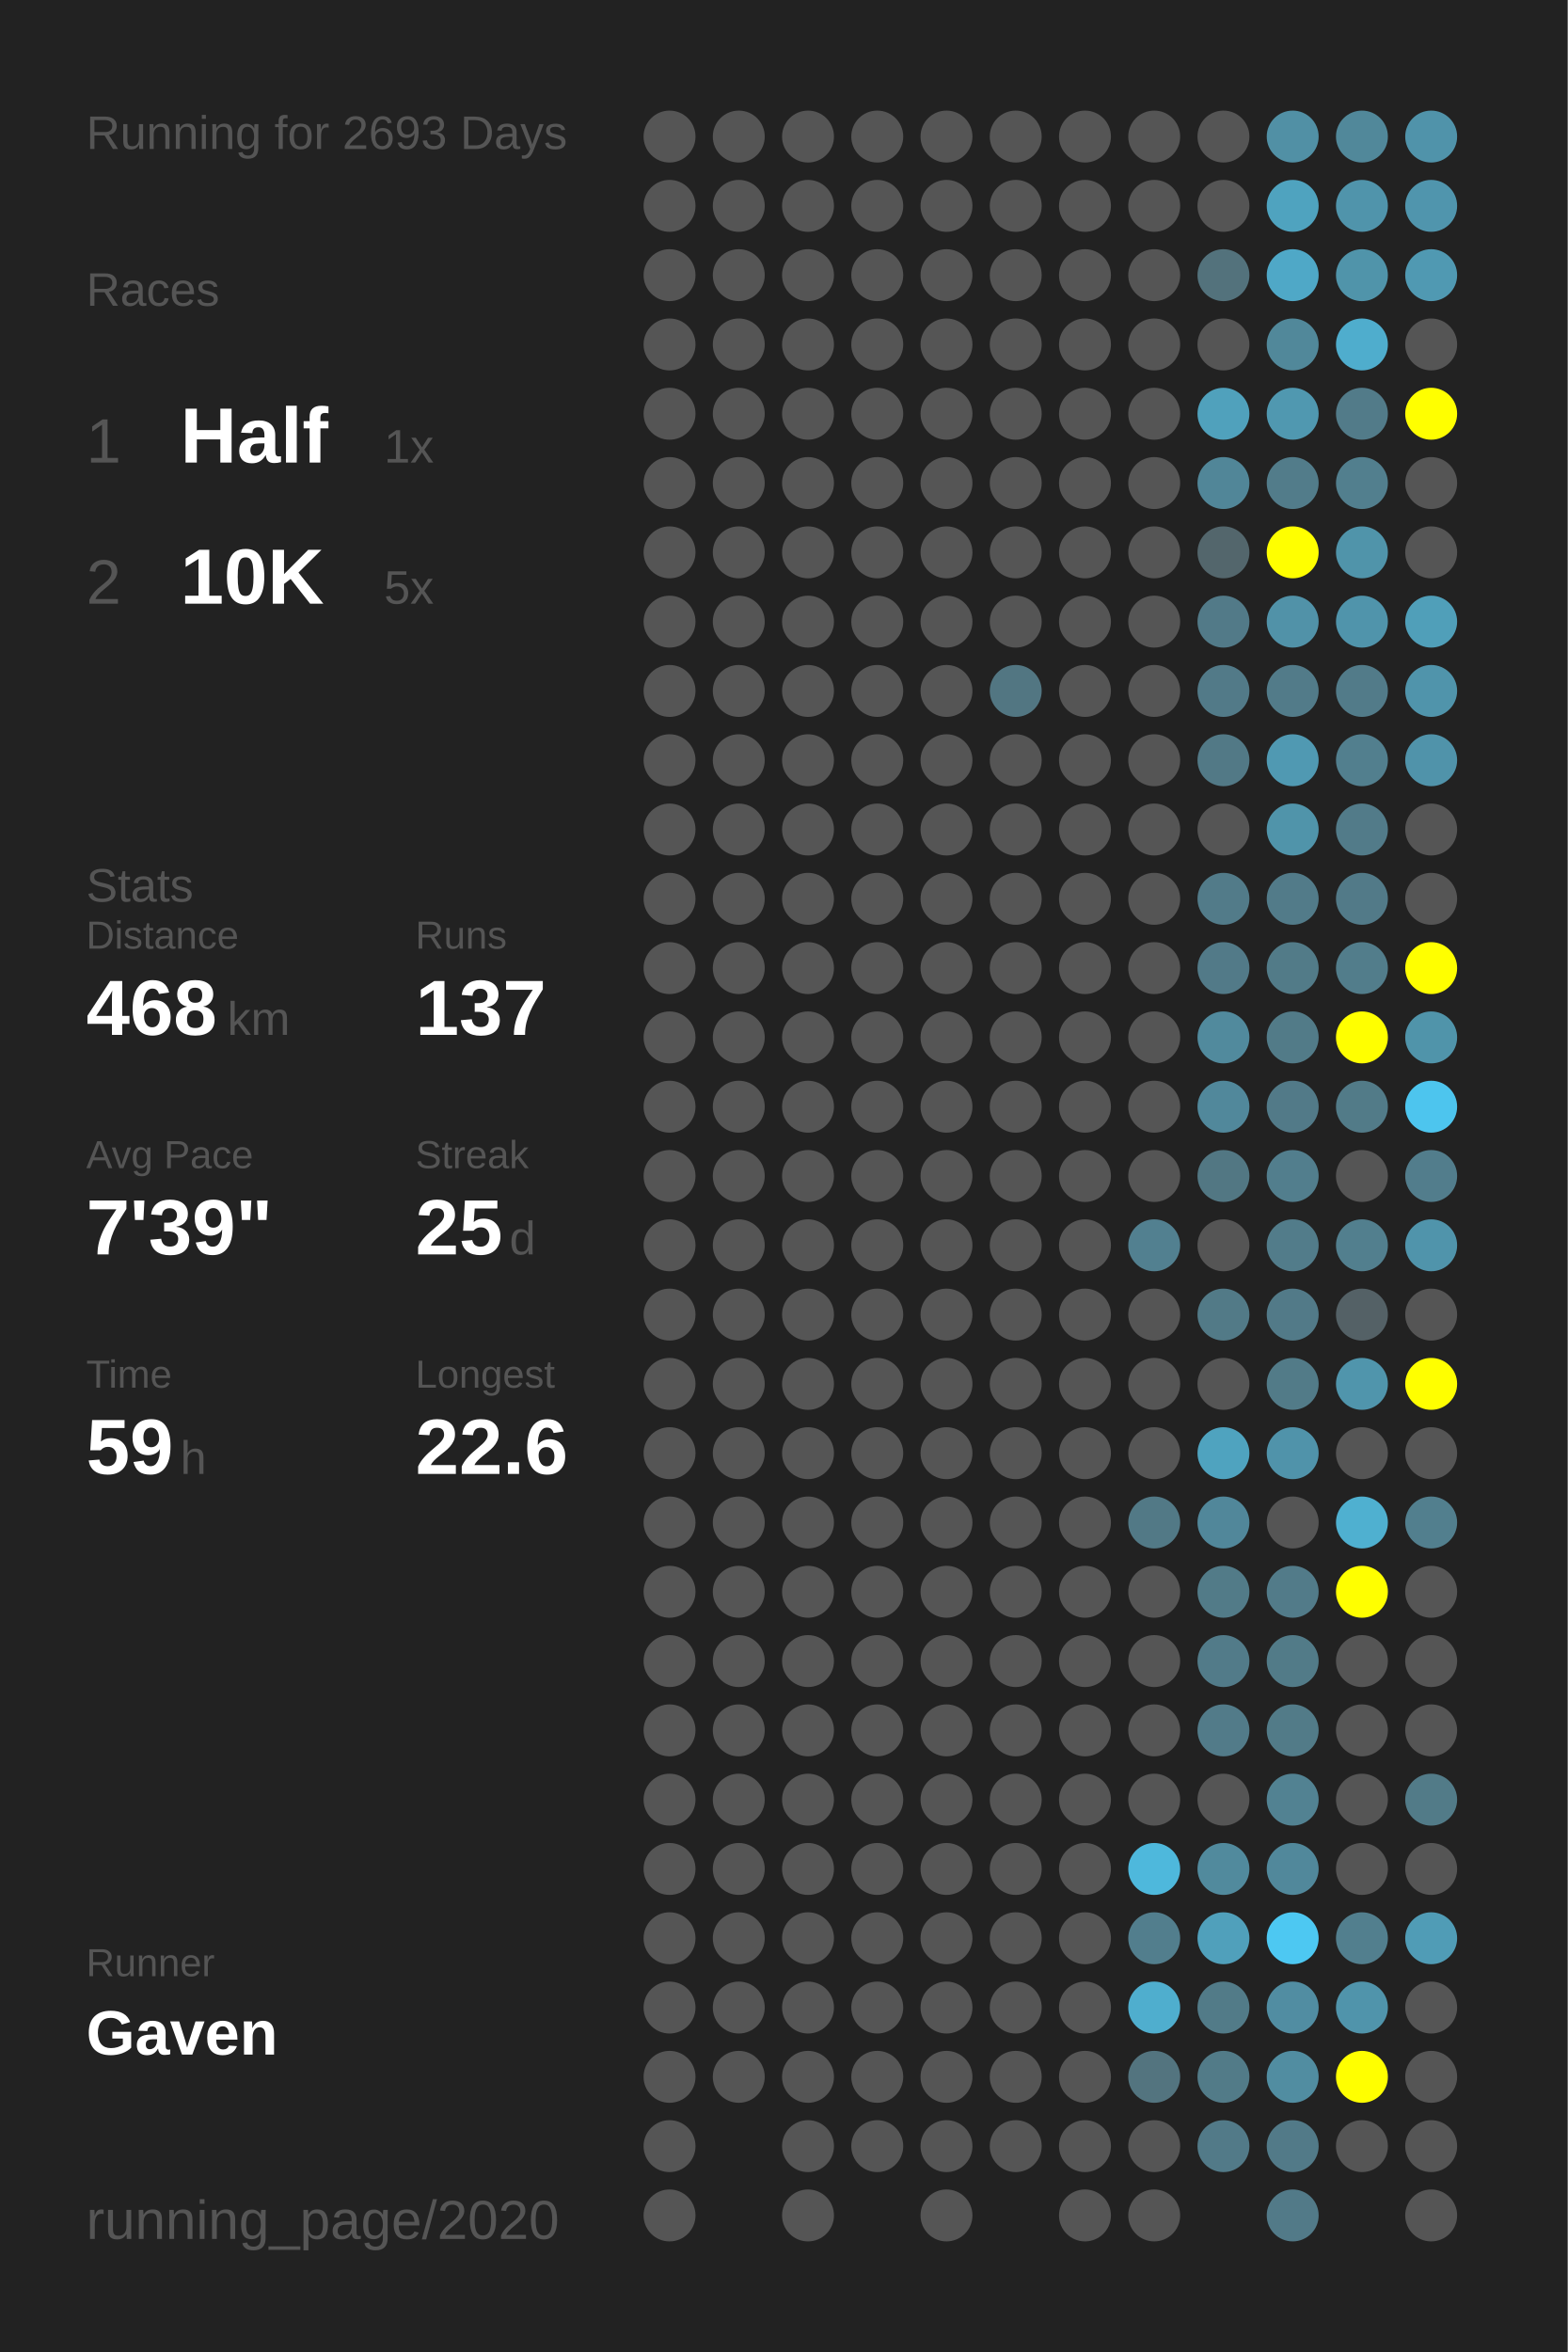
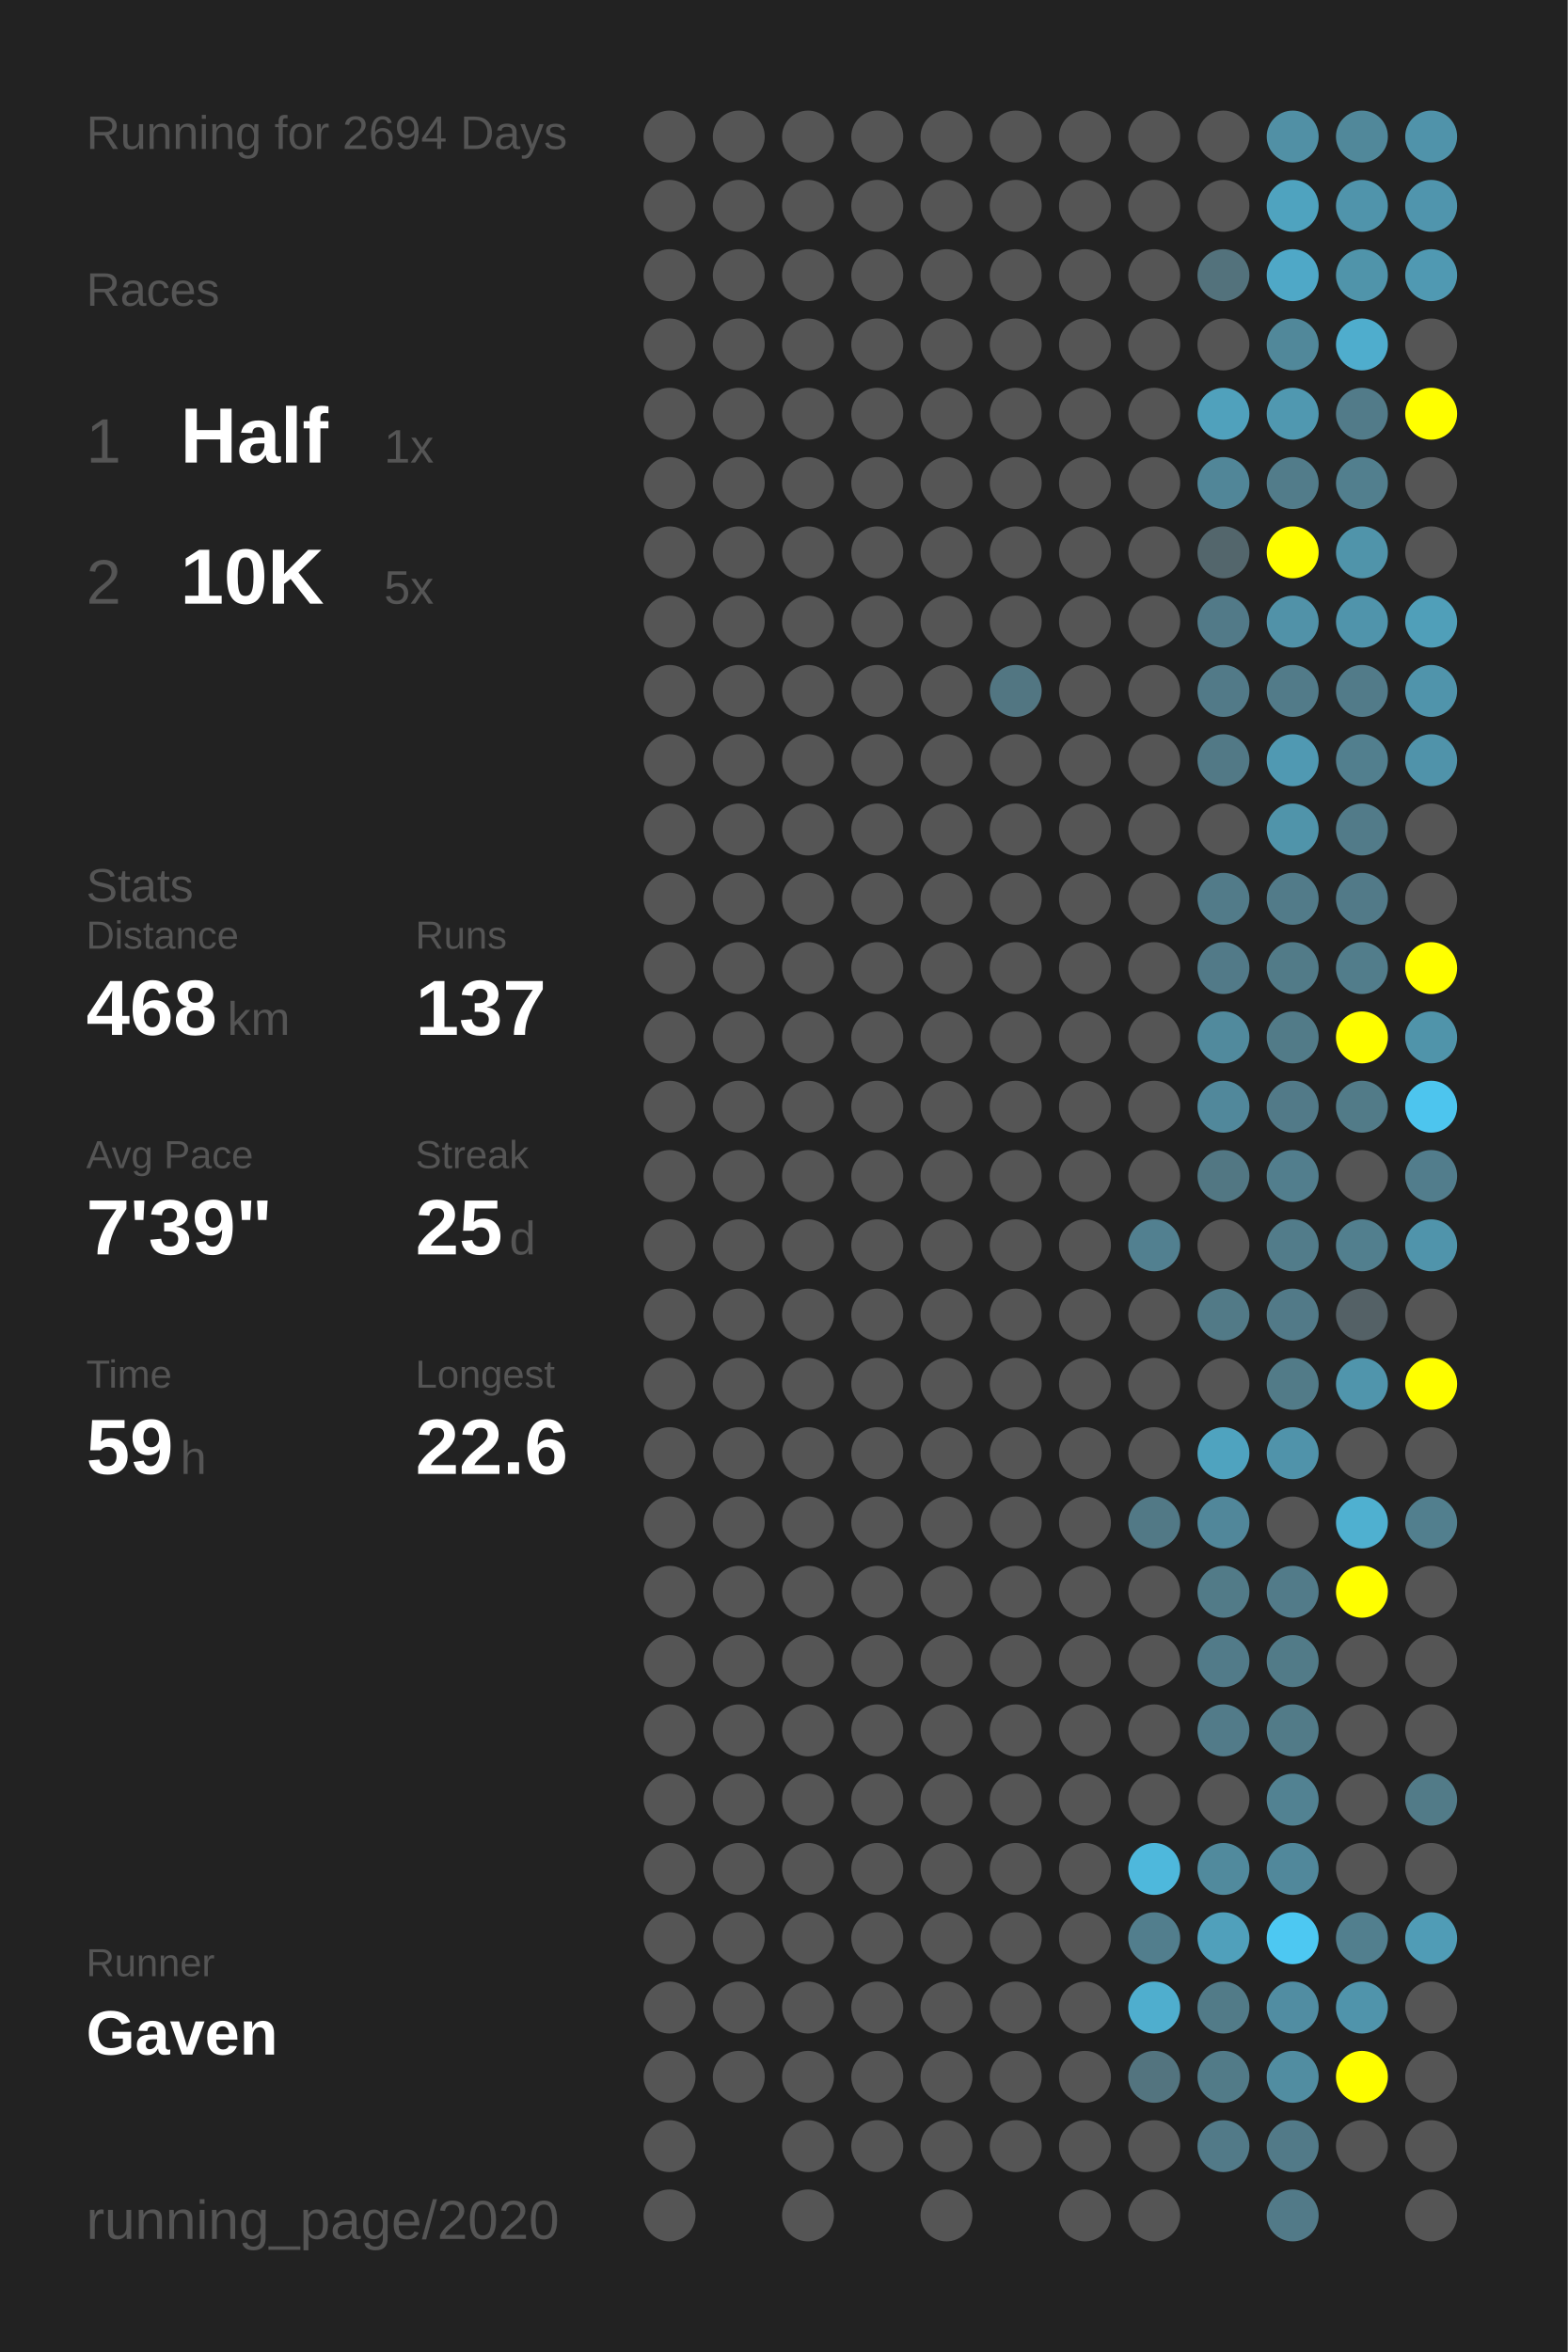
<svg xmlns="http://www.w3.org/2000/svg" baseProfile="full" height="300mm" version="1.1" viewBox="0,0,200,300" width="200mm">
  <defs />
  <rect fill="#222222" height="300" width="200" x="0" y="0" />
-   <text fill="#555555" style="font-size:6px; font-family:Arial;" x="11" y="19">Running for 2693 Days</text>
+   <text fill="#555555" style="font-size:6px; font-family:Arial;" x="11" y="19">Running for 2694 Days</text>
  <text fill="#555555" style="font-size:6px; font-family:Arial;" x="11" y="39">Races</text>
  <text fill="#555555" style="font-size:8px; font-family:Arial;" x="11" y="59">1</text>
  <text fill="#FFFFFF" style="font-size:10px; font-family:Arial; font-weight:bold;" x="23" y="59">Half</text>
  <text fill="#555555" style="font-size:6px; font-family:Arial;" x="49" y="59">1x</text>
  <text fill="#555555" style="font-size:8px; font-family:Arial;" x="11" y="77">2</text>
  <text fill="#FFFFFF" style="font-size:10px; font-family:Arial; font-weight:bold;" x="23" y="77">10K</text>
  <text fill="#555555" style="font-size:6px; font-family:Arial;" x="49" y="77">5x</text>
  <text fill="#555555" style="font-size:6px; font-family:Arial;" x="11" y="115">Stats</text>
  <text fill="#555555" style="font-size:5px; font-family:Arial;" x="11" y="121">Distance</text>
  <text fill="#FFFFFF" style="font-size:10px; font-family:Arial; font-weight:bold;" x="11" y="132">468</text>
  <text fill="#555555" style="font-size:6px; font-family:Arial;" x="29" y="132">km</text>
  <text fill="#555555" style="font-size:5px; font-family:Arial;" x="53" y="121">Runs</text>
  <text fill="#FFFFFF" style="font-size:10px; font-family:Arial; font-weight:bold;" x="53" y="132">137</text>
  <text fill="#555555" style="font-size:5px; font-family:Arial;" x="11" y="149">Avg Pace</text>
  <text fill="#FFFFFF" style="font-size:10px; font-family:Arial; font-weight:bold;" x="11" y="160">7'39"</text>
  <text fill="#555555" style="font-size:5px; font-family:Arial;" x="53" y="149">Streak</text>
  <text fill="#FFFFFF" style="font-size:10px; font-family:Arial; font-weight:bold;" x="53" y="160">25</text>
  <text fill="#555555" style="font-size:6px; font-family:Arial;" x="65" y="160">d</text>
  <text fill="#555555" style="font-size:5px; font-family:Arial;" x="11" y="177">Time</text>
  <text fill="#FFFFFF" style="font-size:10px; font-family:Arial; font-weight:bold;" x="11" y="188">59</text>
  <text fill="#555555" style="font-size:6px; font-family:Arial;" x="23" y="188">h</text>
  <text fill="#555555" style="font-size:5px; font-family:Arial;" x="53" y="177">Longest</text>
  <text fill="#FFFFFF" style="font-size:10px; font-family:Arial; font-weight:bold;" x="53" y="188">22.6</text>
  <text fill="#555555" style="font-size:5px; font-family:Arial;" x="11" y="252.065">Runner</text>
  <text fill="#FFFFFF" style="font-size:8px; font-family:Arial; font-weight:bold;" x="11" y="262.065">Gaven</text>
  <text fill="#555555" style="font-size:7px; font-family:Arial;" x="11" y="285.581">running_page/2020</text>
  <circle cx="85.417" cy="17.419" fill="#555555" r="3.312" />
  <circle cx="85.417" cy="26.258" fill="#555555" r="3.312" />
  <circle cx="85.417" cy="35.097" fill="#555555" r="3.312" />
  <circle cx="85.417" cy="43.935" fill="#555555" r="3.312" />
  <circle cx="85.417" cy="52.774" fill="#555555" r="3.312" />
  <circle cx="85.417" cy="61.613" fill="#555555" r="3.312" />
  <circle cx="85.417" cy="70.452" fill="#555555" r="3.312" />
  <circle cx="85.417" cy="79.29" fill="#555555" r="3.312" />
  <circle cx="85.417" cy="88.129" fill="#555555" r="3.312" />
  <circle cx="85.417" cy="96.968" fill="#555555" r="3.312" />
  <circle cx="85.417" cy="105.806" fill="#555555" r="3.312" />
  <circle cx="85.417" cy="114.645" fill="#555555" r="3.312" />
  <circle cx="85.417" cy="123.484" fill="#555555" r="3.312" />
  <circle cx="85.417" cy="132.323" fill="#555555" r="3.312" />
  <circle cx="85.417" cy="141.161" fill="#555555" r="3.312" />
  <circle cx="85.417" cy="150" fill="#555555" r="3.312" />
  <circle cx="85.417" cy="158.839" fill="#555555" r="3.312" />
  <circle cx="85.417" cy="167.677" fill="#555555" r="3.312" />
  <circle cx="85.417" cy="176.516" fill="#555555" r="3.312" />
  <circle cx="85.417" cy="185.355" fill="#555555" r="3.312" />
  <circle cx="85.417" cy="194.194" fill="#555555" r="3.312" />
  <circle cx="85.417" cy="203.032" fill="#555555" r="3.312" />
  <circle cx="85.417" cy="211.871" fill="#555555" r="3.312" />
  <circle cx="85.417" cy="220.71" fill="#555555" r="3.312" />
  <circle cx="85.417" cy="229.548" fill="#555555" r="3.312" />
  <circle cx="85.417" cy="238.387" fill="#555555" r="3.312" />
  <circle cx="85.417" cy="247.226" fill="#555555" r="3.312" />
  <circle cx="85.417" cy="256.065" fill="#555555" r="3.312" />
  <circle cx="85.417" cy="264.903" fill="#555555" r="3.312" />
  <circle cx="85.417" cy="273.742" fill="#555555" r="3.312" />
  <circle cx="85.417" cy="282.581" fill="#555555" r="3.312" />
  <circle cx="94.25" cy="17.419" fill="#555555" r="3.312" />
  <circle cx="94.25" cy="26.258" fill="#555555" r="3.312" />
  <circle cx="94.25" cy="35.097" fill="#555555" r="3.312" />
  <circle cx="94.25" cy="43.935" fill="#555555" r="3.312" />
  <circle cx="94.25" cy="52.774" fill="#555555" r="3.312" />
  <circle cx="94.25" cy="61.613" fill="#555555" r="3.312" />
  <circle cx="94.25" cy="70.452" fill="#555555" r="3.312" />
  <circle cx="94.25" cy="79.29" fill="#555555" r="3.312" />
  <circle cx="94.25" cy="88.129" fill="#555555" r="3.312" />
  <circle cx="94.25" cy="96.968" fill="#555555" r="3.312" />
  <circle cx="94.25" cy="105.806" fill="#555555" r="3.312" />
  <circle cx="94.25" cy="114.645" fill="#555555" r="3.312" />
  <circle cx="94.25" cy="123.484" fill="#555555" r="3.312" />
  <circle cx="94.25" cy="132.323" fill="#555555" r="3.312" />
  <circle cx="94.25" cy="141.161" fill="#555555" r="3.312" />
  <circle cx="94.25" cy="150" fill="#555555" r="3.312" />
  <circle cx="94.25" cy="158.839" fill="#555555" r="3.312" />
  <circle cx="94.25" cy="167.677" fill="#555555" r="3.312" />
  <circle cx="94.25" cy="176.516" fill="#555555" r="3.312" />
  <circle cx="94.25" cy="185.355" fill="#555555" r="3.312" />
  <circle cx="94.25" cy="194.194" fill="#555555" r="3.312" />
  <circle cx="94.25" cy="203.032" fill="#555555" r="3.312" />
  <circle cx="94.25" cy="211.871" fill="#555555" r="3.312" />
  <circle cx="94.25" cy="220.71" fill="#555555" r="3.312" />
  <circle cx="94.25" cy="229.548" fill="#555555" r="3.312" />
  <circle cx="94.25" cy="238.387" fill="#555555" r="3.312" />
  <circle cx="94.25" cy="247.226" fill="#555555" r="3.312" />
  <circle cx="94.25" cy="256.065" fill="#555555" r="3.312" />
  <circle cx="94.25" cy="264.903" fill="#555555" r="3.312" />
  <circle cx="103.083" cy="17.419" fill="#555555" r="3.312" />
  <circle cx="103.083" cy="26.258" fill="#555555" r="3.312" />
  <circle cx="103.083" cy="35.097" fill="#555555" r="3.312" />
  <circle cx="103.083" cy="43.935" fill="#555555" r="3.312" />
  <circle cx="103.083" cy="52.774" fill="#555555" r="3.312" />
  <circle cx="103.083" cy="61.613" fill="#555555" r="3.312" />
  <circle cx="103.083" cy="70.452" fill="#555555" r="3.312" />
  <circle cx="103.083" cy="79.29" fill="#555555" r="3.312" />
  <circle cx="103.083" cy="88.129" fill="#555555" r="3.312" />
  <circle cx="103.083" cy="96.968" fill="#555555" r="3.312" />
  <circle cx="103.083" cy="105.806" fill="#555555" r="3.312" />
  <circle cx="103.083" cy="114.645" fill="#555555" r="3.312" />
  <circle cx="103.083" cy="123.484" fill="#555555" r="3.312" />
  <circle cx="103.083" cy="132.323" fill="#555555" r="3.312" />
  <circle cx="103.083" cy="141.161" fill="#555555" r="3.312" />
  <circle cx="103.083" cy="150" fill="#555555" r="3.312" />
  <circle cx="103.083" cy="158.839" fill="#555555" r="3.312" />
  <circle cx="103.083" cy="167.677" fill="#555555" r="3.312" />
  <circle cx="103.083" cy="176.516" fill="#555555" r="3.312" />
  <circle cx="103.083" cy="185.355" fill="#555555" r="3.312" />
  <circle cx="103.083" cy="194.194" fill="#555555" r="3.312" />
  <circle cx="103.083" cy="203.032" fill="#555555" r="3.312" />
  <circle cx="103.083" cy="211.871" fill="#555555" r="3.312" />
  <circle cx="103.083" cy="220.71" fill="#555555" r="3.312" />
  <circle cx="103.083" cy="229.548" fill="#555555" r="3.312" />
  <circle cx="103.083" cy="238.387" fill="#555555" r="3.312" />
  <circle cx="103.083" cy="247.226" fill="#555555" r="3.312" />
  <circle cx="103.083" cy="256.065" fill="#555555" r="3.312" />
  <circle cx="103.083" cy="264.903" fill="#555555" r="3.312" />
  <circle cx="103.083" cy="273.742" fill="#555555" r="3.312" />
  <circle cx="103.083" cy="282.581" fill="#555555" r="3.312" />
  <circle cx="111.917" cy="17.419" fill="#555555" r="3.312" />
  <circle cx="111.917" cy="26.258" fill="#555555" r="3.312" />
  <circle cx="111.917" cy="35.097" fill="#555555" r="3.312" />
  <circle cx="111.917" cy="43.935" fill="#555555" r="3.312" />
  <circle cx="111.917" cy="52.774" fill="#555555" r="3.312" />
  <circle cx="111.917" cy="61.613" fill="#555555" r="3.312" />
  <circle cx="111.917" cy="70.452" fill="#555555" r="3.312" />
  <circle cx="111.917" cy="79.29" fill="#555555" r="3.312" />
  <circle cx="111.917" cy="88.129" fill="#555555" r="3.312" />
  <circle cx="111.917" cy="96.968" fill="#555555" r="3.312" />
  <circle cx="111.917" cy="105.806" fill="#555555" r="3.312" />
  <circle cx="111.917" cy="114.645" fill="#555555" r="3.312" />
  <circle cx="111.917" cy="123.484" fill="#555555" r="3.312" />
  <circle cx="111.917" cy="132.323" fill="#555555" r="3.312" />
  <circle cx="111.917" cy="141.161" fill="#555555" r="3.312" />
  <circle cx="111.917" cy="150" fill="#555555" r="3.312" />
  <circle cx="111.917" cy="158.839" fill="#555555" r="3.312" />
  <circle cx="111.917" cy="167.677" fill="#555555" r="3.312" />
  <circle cx="111.917" cy="176.516" fill="#555555" r="3.312" />
  <circle cx="111.917" cy="185.355" fill="#555555" r="3.312" />
  <circle cx="111.917" cy="194.194" fill="#555555" r="3.312" />
  <circle cx="111.917" cy="203.032" fill="#555555" r="3.312" />
  <circle cx="111.917" cy="211.871" fill="#555555" r="3.312" />
  <circle cx="111.917" cy="220.71" fill="#555555" r="3.312" />
  <circle cx="111.917" cy="229.548" fill="#555555" r="3.312" />
  <circle cx="111.917" cy="238.387" fill="#555555" r="3.312" />
  <circle cx="111.917" cy="247.226" fill="#555555" r="3.312" />
  <circle cx="111.917" cy="256.065" fill="#555555" r="3.312" />
  <circle cx="111.917" cy="264.903" fill="#555555" r="3.312" />
  <circle cx="111.917" cy="273.742" fill="#555555" r="3.312" />
  <circle cx="120.75" cy="17.419" fill="#555555" r="3.312" />
  <circle cx="120.75" cy="26.258" fill="#555555" r="3.312" />
  <circle cx="120.75" cy="35.097" fill="#555555" r="3.312" />
  <circle cx="120.75" cy="43.935" fill="#555555" r="3.312" />
  <circle cx="120.75" cy="52.774" fill="#555555" r="3.312" />
  <circle cx="120.75" cy="61.613" fill="#555555" r="3.312" />
  <circle cx="120.75" cy="70.452" fill="#555555" r="3.312" />
  <circle cx="120.75" cy="79.29" fill="#555555" r="3.312" />
  <circle cx="120.75" cy="88.129" fill="#555555" r="3.312" />
  <circle cx="120.75" cy="96.968" fill="#555555" r="3.312" />
  <circle cx="120.75" cy="105.806" fill="#555555" r="3.312" />
  <circle cx="120.75" cy="114.645" fill="#555555" r="3.312" />
  <circle cx="120.75" cy="123.484" fill="#555555" r="3.312" />
  <circle cx="120.75" cy="132.323" fill="#555555" r="3.312" />
  <circle cx="120.75" cy="141.161" fill="#555555" r="3.312" />
  <circle cx="120.75" cy="150" fill="#555555" r="3.312" />
  <circle cx="120.75" cy="158.839" fill="#555555" r="3.312" />
  <circle cx="120.75" cy="167.677" fill="#555555" r="3.312" />
  <circle cx="120.75" cy="176.516" fill="#555555" r="3.312" />
  <circle cx="120.75" cy="185.355" fill="#555555" r="3.312" />
  <circle cx="120.75" cy="194.194" fill="#555555" r="3.312" />
  <circle cx="120.75" cy="203.032" fill="#555555" r="3.312" />
  <circle cx="120.75" cy="211.871" fill="#555555" r="3.312" />
  <circle cx="120.75" cy="220.71" fill="#555555" r="3.312" />
  <circle cx="120.75" cy="229.548" fill="#555555" r="3.312" />
  <circle cx="120.75" cy="238.387" fill="#555555" r="3.312" />
  <circle cx="120.75" cy="247.226" fill="#555555" r="3.312" />
  <circle cx="120.75" cy="256.065" fill="#555555" r="3.312" />
  <circle cx="120.75" cy="264.903" fill="#555555" r="3.312" />
  <circle cx="120.75" cy="273.742" fill="#555555" r="3.312" />
  <circle cx="120.75" cy="282.581" fill="#555555" r="3.312" />
  <circle cx="129.583" cy="17.419" fill="#555555" r="3.312" />
  <circle cx="129.583" cy="26.258" fill="#555555" r="3.312" />
  <circle cx="129.583" cy="35.097" fill="#555555" r="3.312" />
  <circle cx="129.583" cy="43.935" fill="#555555" r="3.312" />
  <circle cx="129.583" cy="52.774" fill="#555555" r="3.312" />
  <circle cx="129.583" cy="61.613" fill="#555555" r="3.312" />
  <circle cx="129.583" cy="70.452" fill="#555555" r="3.312" />
  <circle cx="129.583" cy="79.29" fill="#555555" r="3.312" />
  <circle cx="129.583" cy="88.129" fill="#527682" r="3.312" />
  <circle cx="129.583" cy="96.968" fill="#555555" r="3.312" />
  <circle cx="129.583" cy="105.806" fill="#555555" r="3.312" />
  <circle cx="129.583" cy="114.645" fill="#555555" r="3.312" />
  <circle cx="129.583" cy="123.484" fill="#555555" r="3.312" />
  <circle cx="129.583" cy="132.323" fill="#555555" r="3.312" />
  <circle cx="129.583" cy="141.161" fill="#555555" r="3.312" />
  <circle cx="129.583" cy="150" fill="#555555" r="3.312" />
  <circle cx="129.583" cy="158.839" fill="#555555" r="3.312" />
  <circle cx="129.583" cy="167.677" fill="#555555" r="3.312" />
  <circle cx="129.583" cy="176.516" fill="#555555" r="3.312" />
  <circle cx="129.583" cy="185.355" fill="#555555" r="3.312" />
  <circle cx="129.583" cy="194.194" fill="#555555" r="3.312" />
  <circle cx="129.583" cy="203.032" fill="#555555" r="3.312" />
  <circle cx="129.583" cy="211.871" fill="#555555" r="3.312" />
  <circle cx="129.583" cy="220.71" fill="#555555" r="3.312" />
  <circle cx="129.583" cy="229.548" fill="#555555" r="3.312" />
  <circle cx="129.583" cy="238.387" fill="#555555" r="3.312" />
  <circle cx="129.583" cy="247.226" fill="#555555" r="3.312" />
  <circle cx="129.583" cy="256.065" fill="#555555" r="3.312" />
  <circle cx="129.583" cy="264.903" fill="#555555" r="3.312" />
  <circle cx="129.583" cy="273.742" fill="#555555" r="3.312" />
  <circle cx="138.417" cy="17.419" fill="#555555" r="3.312" />
  <circle cx="138.417" cy="26.258" fill="#555555" r="3.312" />
  <circle cx="138.417" cy="35.097" fill="#555555" r="3.312" />
  <circle cx="138.417" cy="43.935" fill="#555555" r="3.312" />
  <circle cx="138.417" cy="52.774" fill="#555555" r="3.312" />
  <circle cx="138.417" cy="61.613" fill="#555555" r="3.312" />
  <circle cx="138.417" cy="70.452" fill="#555555" r="3.312" />
  <circle cx="138.417" cy="79.29" fill="#555555" r="3.312" />
  <circle cx="138.417" cy="88.129" fill="#555555" r="3.312" />
  <circle cx="138.417" cy="96.968" fill="#555555" r="3.312" />
  <circle cx="138.417" cy="105.806" fill="#555555" r="3.312" />
  <circle cx="138.417" cy="114.645" fill="#555555" r="3.312" />
  <circle cx="138.417" cy="123.484" fill="#555555" r="3.312" />
  <circle cx="138.417" cy="132.323" fill="#555555" r="3.312" />
  <circle cx="138.417" cy="141.161" fill="#555555" r="3.312" />
  <circle cx="138.417" cy="150" fill="#555555" r="3.312" />
  <circle cx="138.417" cy="158.839" fill="#555555" r="3.312" />
  <circle cx="138.417" cy="167.677" fill="#555555" r="3.312" />
  <circle cx="138.417" cy="176.516" fill="#555555" r="3.312" />
  <circle cx="138.417" cy="185.355" fill="#555555" r="3.312" />
  <circle cx="138.417" cy="194.194" fill="#555555" r="3.312" />
  <circle cx="138.417" cy="203.032" fill="#555555" r="3.312" />
  <circle cx="138.417" cy="211.871" fill="#555555" r="3.312" />
  <circle cx="138.417" cy="220.71" fill="#555555" r="3.312" />
  <circle cx="138.417" cy="229.548" fill="#555555" r="3.312" />
  <circle cx="138.417" cy="238.387" fill="#555555" r="3.312" />
  <circle cx="138.417" cy="247.226" fill="#555555" r="3.312" />
  <circle cx="138.417" cy="256.065" fill="#555555" r="3.312" />
  <circle cx="138.417" cy="264.903" fill="#555555" r="3.312" />
  <circle cx="138.417" cy="273.742" fill="#555555" r="3.312" />
  <circle cx="138.417" cy="282.581" fill="#555555" r="3.312" />
  <circle cx="147.25" cy="17.419" fill="#555555" r="3.312" />
  <circle cx="147.25" cy="26.258" fill="#555555" r="3.312" />
  <circle cx="147.25" cy="35.097" fill="#555555" r="3.312" />
  <circle cx="147.25" cy="43.935" fill="#555555" r="3.312" />
  <circle cx="147.25" cy="52.774" fill="#555555" r="3.312" />
  <circle cx="147.25" cy="61.613" fill="#555555" r="3.312" />
  <circle cx="147.25" cy="70.452" fill="#555555" r="3.312" />
  <circle cx="147.25" cy="79.29" fill="#555555" r="3.312" />
  <circle cx="147.25" cy="88.129" fill="#555555" r="3.312" />
  <circle cx="147.25" cy="96.968" fill="#555555" r="3.312" />
  <circle cx="147.25" cy="105.806" fill="#555555" r="3.312" />
  <circle cx="147.25" cy="114.645" fill="#555555" r="3.312" />
  <circle cx="147.25" cy="123.484" fill="#555555" r="3.312" />
  <circle cx="147.25" cy="132.323" fill="#555555" r="3.312" />
  <circle cx="147.25" cy="141.161" fill="#555555" r="3.312" />
  <circle cx="147.25" cy="150" fill="#555555" r="3.312" />
  <circle cx="147.25" cy="158.839" fill="#528090" r="3.312" />
  <circle cx="147.25" cy="167.677" fill="#555555" r="3.312" />
  <circle cx="147.25" cy="176.516" fill="#555555" r="3.312" />
  <circle cx="147.25" cy="185.355" fill="#555555" r="3.312" />
  <circle cx="147.25" cy="194.194" fill="#527986" r="3.312" />
  <circle cx="147.25" cy="203.032" fill="#555555" r="3.312" />
  <circle cx="147.25" cy="211.871" fill="#555555" r="3.312" />
  <circle cx="147.25" cy="220.71" fill="#555555" r="3.312" />
  <circle cx="147.25" cy="229.548" fill="#555555" r="3.312" />
  <circle cx="147.25" cy="238.387" fill="#4eb8dc" r="3.312" />
  <circle cx="147.25" cy="247.226" fill="#527e8d" r="3.312" />
  <circle cx="147.25" cy="256.065" fill="#4faece" r="3.312" />
  <circle cx="147.25" cy="264.903" fill="#53747f" r="3.312" />
  <circle cx="147.25" cy="273.742" fill="#555555" r="3.312" />
  <circle cx="147.25" cy="282.581" fill="#555555" r="3.312" />
  <circle cx="156.083" cy="17.419" fill="#555555" r="3.312" />
  <circle cx="156.083" cy="26.258" fill="#555555" r="3.312" />
  <circle cx="156.083" cy="35.097" fill="#53727c" r="3.312" />
  <circle cx="156.083" cy="43.935" fill="#555555" r="3.312" />
  <circle cx="156.083" cy="52.774" fill="#50a1bc" r="3.312" />
  <circle cx="156.083" cy="61.613" fill="#518698" r="3.312" />
  <circle cx="156.083" cy="70.452" fill="#53666c" r="3.312" />
  <circle cx="156.083" cy="79.29" fill="#527a88" r="3.312" />
  <circle cx="156.083" cy="88.129" fill="#527a88" r="3.312" />
  <circle cx="156.083" cy="96.968" fill="#527986" r="3.312" />
  <circle cx="156.083" cy="105.806" fill="#555555" r="3.312" />
  <circle cx="156.083" cy="114.645" fill="#527b89" r="3.312" />
  <circle cx="156.083" cy="123.484" fill="#527a88" r="3.312" />
  <circle cx="156.083" cy="132.323" fill="#518a9d" r="3.312" />
  <circle cx="156.083" cy="141.161" fill="#51889b" r="3.312" />
  <circle cx="156.083" cy="150" fill="#527783" r="3.312" />
  <circle cx="156.083" cy="158.839" fill="#555555" r="3.312" />
  <circle cx="156.083" cy="167.677" fill="#527a87" r="3.312" />
  <circle cx="156.083" cy="176.516" fill="#555555" r="3.312" />
  <circle cx="156.083" cy="185.355" fill="#4fa3bf" r="3.312" />
  <circle cx="156.083" cy="194.194" fill="#51879a" r="3.312" />
  <circle cx="156.083" cy="203.032" fill="#527b88" r="3.312" />
  <circle cx="156.083" cy="211.871" fill="#527b89" r="3.312" />
  <circle cx="156.083" cy="220.71" fill="#527b89" r="3.312" />
  <circle cx="156.083" cy="229.548" fill="#555555" r="3.312" />
  <circle cx="156.083" cy="238.387" fill="#518a9d" r="3.312" />
  <circle cx="156.083" cy="247.226" fill="#50a0bb" r="3.312" />
  <circle cx="156.083" cy="256.065" fill="#527b88" r="3.312" />
  <circle cx="156.083" cy="264.903" fill="#527b88" r="3.312" />
  <circle cx="156.083" cy="273.742" fill="#527a88" r="3.312" />
  <circle cx="164.917" cy="17.419" fill="#5190a5" r="3.312" />
  <circle cx="164.917" cy="26.258" fill="#4fa3bf" r="3.312" />
  <circle cx="164.917" cy="35.097" fill="#4fa8c7" r="3.312" />
  <circle cx="164.917" cy="43.935" fill="#51889a" r="3.312" />
  <circle cx="164.917" cy="52.774" fill="#5098b0" r="3.312" />
  <circle cx="164.917" cy="61.613" fill="#527c8a" r="3.312" />
  <circle cx="164.917" cy="70.452" fill="#FFFF00" r="3.312" />
  <circle cx="164.917" cy="79.29" fill="#5192a8" r="3.312" />
  <circle cx="164.917" cy="88.129" fill="#527b89" r="3.312" />
  <circle cx="164.917" cy="96.968" fill="#5099b2" r="3.312" />
  <circle cx="164.917" cy="105.806" fill="#5094aa" r="3.312" />
  <circle cx="164.917" cy="114.645" fill="#527b89" r="3.312" />
  <circle cx="164.917" cy="123.484" fill="#527b88" r="3.312" />
  <circle cx="164.917" cy="132.323" fill="#527b88" r="3.312" />
  <circle cx="164.917" cy="141.161" fill="#527a88" r="3.312" />
  <circle cx="164.917" cy="150" fill="#527e8d" r="3.312" />
  <circle cx="164.917" cy="158.839" fill="#527c8a" r="3.312" />
  <circle cx="164.917" cy="167.677" fill="#527a88" r="3.312" />
  <circle cx="164.917" cy="176.516" fill="#527b88" r="3.312" />
  <circle cx="164.917" cy="185.355" fill="#5093aa" r="3.312" />
  <circle cx="164.917" cy="194.194" fill="#555555" r="3.312" />
  <circle cx="164.917" cy="203.032" fill="#527b89" r="3.312" />
  <circle cx="164.917" cy="211.871" fill="#527b88" r="3.312" />
  <circle cx="164.917" cy="220.71" fill="#527b88" r="3.312" />
  <circle cx="164.917" cy="229.548" fill="#528292" r="3.312" />
  <circle cx="164.917" cy="238.387" fill="#51889b" r="3.312" />
  <circle cx="164.917" cy="247.226" fill="#4dc8f2" r="3.312" />
  <circle cx="164.917" cy="256.065" fill="#518da2" r="3.312" />
  <circle cx="164.917" cy="264.903" fill="#518da1" r="3.312" />
  <circle cx="164.917" cy="273.742" fill="#527a88" r="3.312" />
  <circle cx="164.917" cy="282.581" fill="#527a88" r="3.312" />
  <circle cx="173.75" cy="17.419" fill="#51889a" r="3.312" />
  <circle cx="173.75" cy="26.258" fill="#5094ab" r="3.312" />
  <circle cx="173.75" cy="35.097" fill="#5094aa" r="3.312" />
  <circle cx="173.75" cy="43.935" fill="#4fadcd" r="3.312" />
  <circle cx="173.75" cy="52.774" fill="#527b89" r="3.312" />
  <circle cx="173.75" cy="61.613" fill="#527f8e" r="3.312" />
  <circle cx="173.75" cy="70.452" fill="#5094aa" r="3.312" />
  <circle cx="173.75" cy="79.29" fill="#5094ab" r="3.312" />
  <circle cx="173.75" cy="88.129" fill="#527b89" r="3.312" />
  <circle cx="173.75" cy="96.968" fill="#527f8e" r="3.312" />
  <circle cx="173.75" cy="105.806" fill="#527b89" r="3.312" />
  <circle cx="173.75" cy="114.645" fill="#527a88" r="3.312" />
  <circle cx="173.75" cy="123.484" fill="#527d8b" r="3.312" />
  <circle cx="173.75" cy="132.323" fill="#FFFF00" r="3.312" />
  <circle cx="173.75" cy="141.161" fill="#527b88" r="3.312" />
  <circle cx="173.75" cy="150" fill="#555555" r="3.312" />
  <circle cx="173.75" cy="158.839" fill="#527f8e" r="3.312" />
  <circle cx="173.75" cy="167.677" fill="#546166" r="3.312" />
  <circle cx="173.75" cy="176.516" fill="#5095ac" r="3.312" />
  <circle cx="173.75" cy="185.355" fill="#555555" r="3.312" />
  <circle cx="173.75" cy="194.194" fill="#4fb0d0" r="3.312" />
  <circle cx="173.75" cy="203.032" fill="#FFFF00" r="3.312" />
  <circle cx="173.75" cy="211.871" fill="#555555" r="3.312" />
  <circle cx="173.75" cy="220.71" fill="#555555" r="3.312" />
  <circle cx="173.75" cy="229.548" fill="#555555" r="3.312" />
  <circle cx="173.75" cy="238.387" fill="#555555" r="3.312" />
  <circle cx="173.75" cy="247.226" fill="#527f8e" r="3.312" />
  <circle cx="173.75" cy="256.065" fill="#5094ab" r="3.312" />
  <circle cx="173.75" cy="264.903" fill="#FFFF00" r="3.312" />
  <circle cx="173.75" cy="273.742" fill="#555555" r="3.312" />
  <circle cx="182.583" cy="17.419" fill="#5093aa" r="3.312" />
  <circle cx="182.583" cy="26.258" fill="#5095ad" r="3.312" />
  <circle cx="182.583" cy="35.097" fill="#5099b2" r="3.312" />
  <circle cx="182.583" cy="43.935" fill="#555555" r="3.312" />
  <circle cx="182.583" cy="52.774" fill="#FFFF00" r="3.312" />
  <circle cx="182.583" cy="61.613" fill="#555555" r="3.312" />
  <circle cx="182.583" cy="70.452" fill="#555555" r="3.312" />
  <circle cx="182.583" cy="79.29" fill="#509fb9" r="3.312" />
  <circle cx="182.583" cy="88.129" fill="#5094ab" r="3.312" />
  <circle cx="182.583" cy="96.968" fill="#5093aa" r="3.312" />
  <circle cx="182.583" cy="105.806" fill="#555555" r="3.312" />
  <circle cx="182.583" cy="114.645" fill="#555555" r="3.312" />
  <circle cx="182.583" cy="123.484" fill="#FFFF00" r="3.312" />
  <circle cx="182.583" cy="132.323" fill="#5094aa" r="3.312" />
  <circle cx="182.583" cy="141.161" fill="#4dc5ee" r="3.312" />
  <circle cx="182.583" cy="150" fill="#527d8c" r="3.312" />
  <circle cx="182.583" cy="158.839" fill="#5094ab" r="3.312" />
  <circle cx="182.583" cy="167.677" fill="#555555" r="3.312" />
  <circle cx="182.583" cy="176.516" fill="#FFFF00" r="3.312" />
  <circle cx="182.583" cy="185.355" fill="#555555" r="3.312" />
  <circle cx="182.583" cy="194.194" fill="#527f8e" r="3.312" />
  <circle cx="182.583" cy="203.032" fill="#555555" r="3.312" />
  <circle cx="182.583" cy="211.871" fill="#555555" r="3.312" />
  <circle cx="182.583" cy="220.71" fill="#555555" r="3.312" />
  <circle cx="182.583" cy="229.548" fill="#527b88" r="3.312" />
  <circle cx="182.583" cy="238.387" fill="#555555" r="3.312" />
  <circle cx="182.583" cy="247.226" fill="#509cb6" r="3.312" />
  <circle cx="182.583" cy="256.065" fill="#555555" r="3.312" />
  <circle cx="182.583" cy="264.903" fill="#555555" r="3.312" />
  <circle cx="182.583" cy="273.742" fill="#555555" r="3.312" />
  <circle cx="182.583" cy="282.581" fill="#555555" r="3.312" />
</svg>
